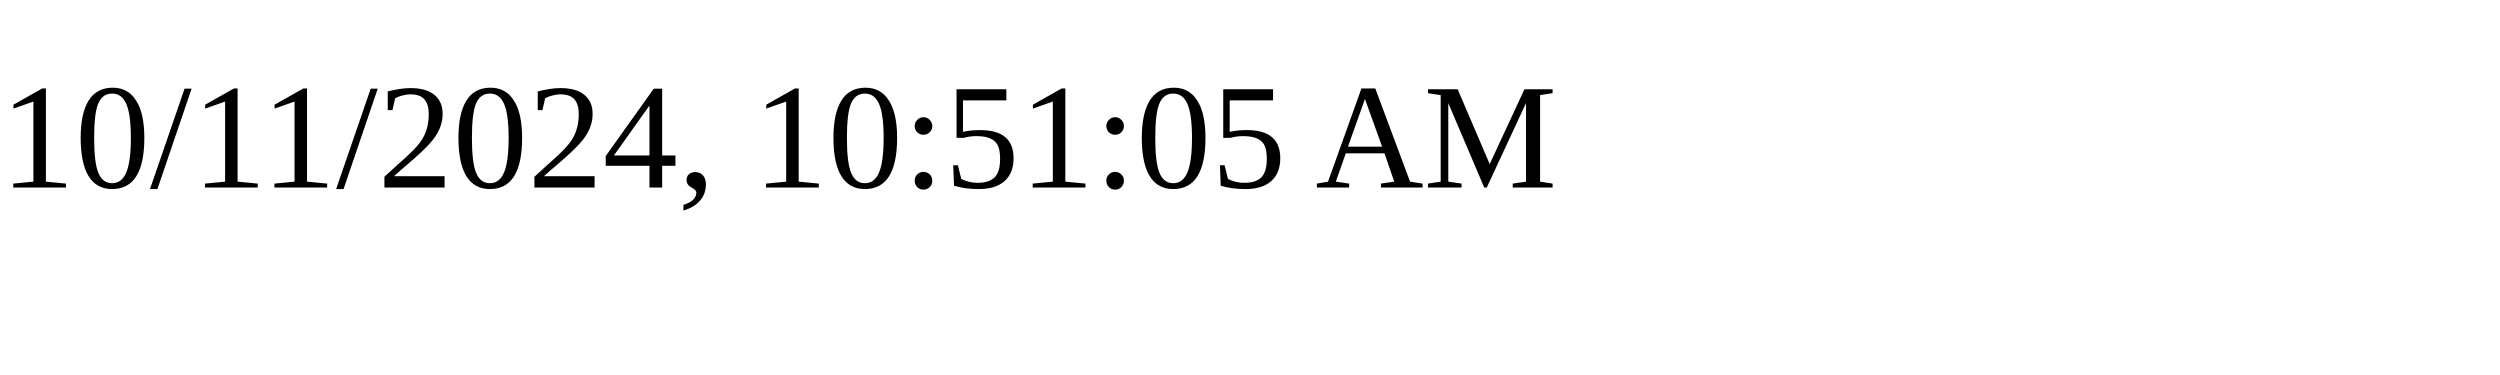
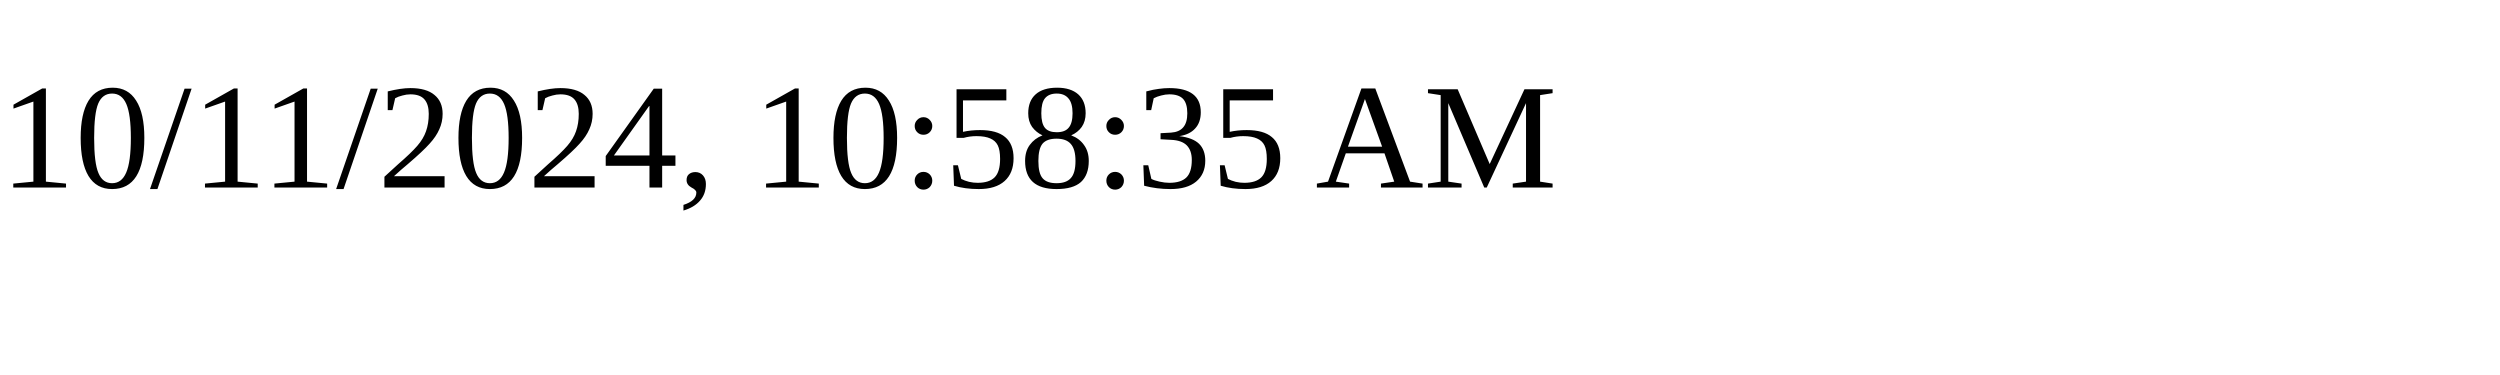
<svg xmlns="http://www.w3.org/2000/svg" height="30" width="200">
-   <text x="0" y="15">10/11/2024, 10:51:05 AM</text>
+   <text x="0" y="15">10/11/2024, 10:58:35 AM</text>
</svg>
